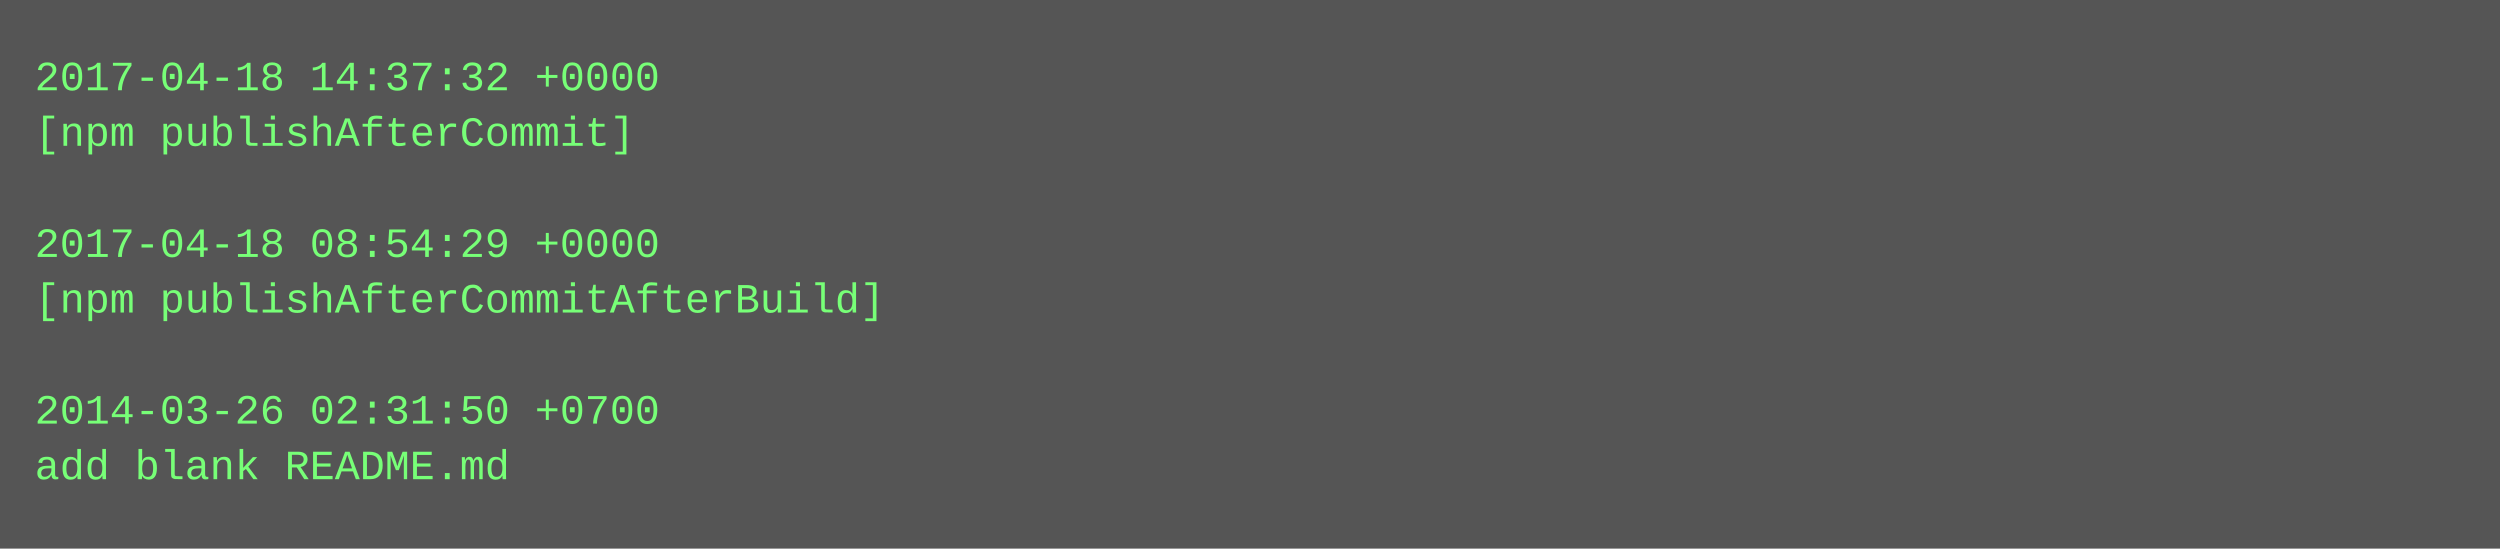
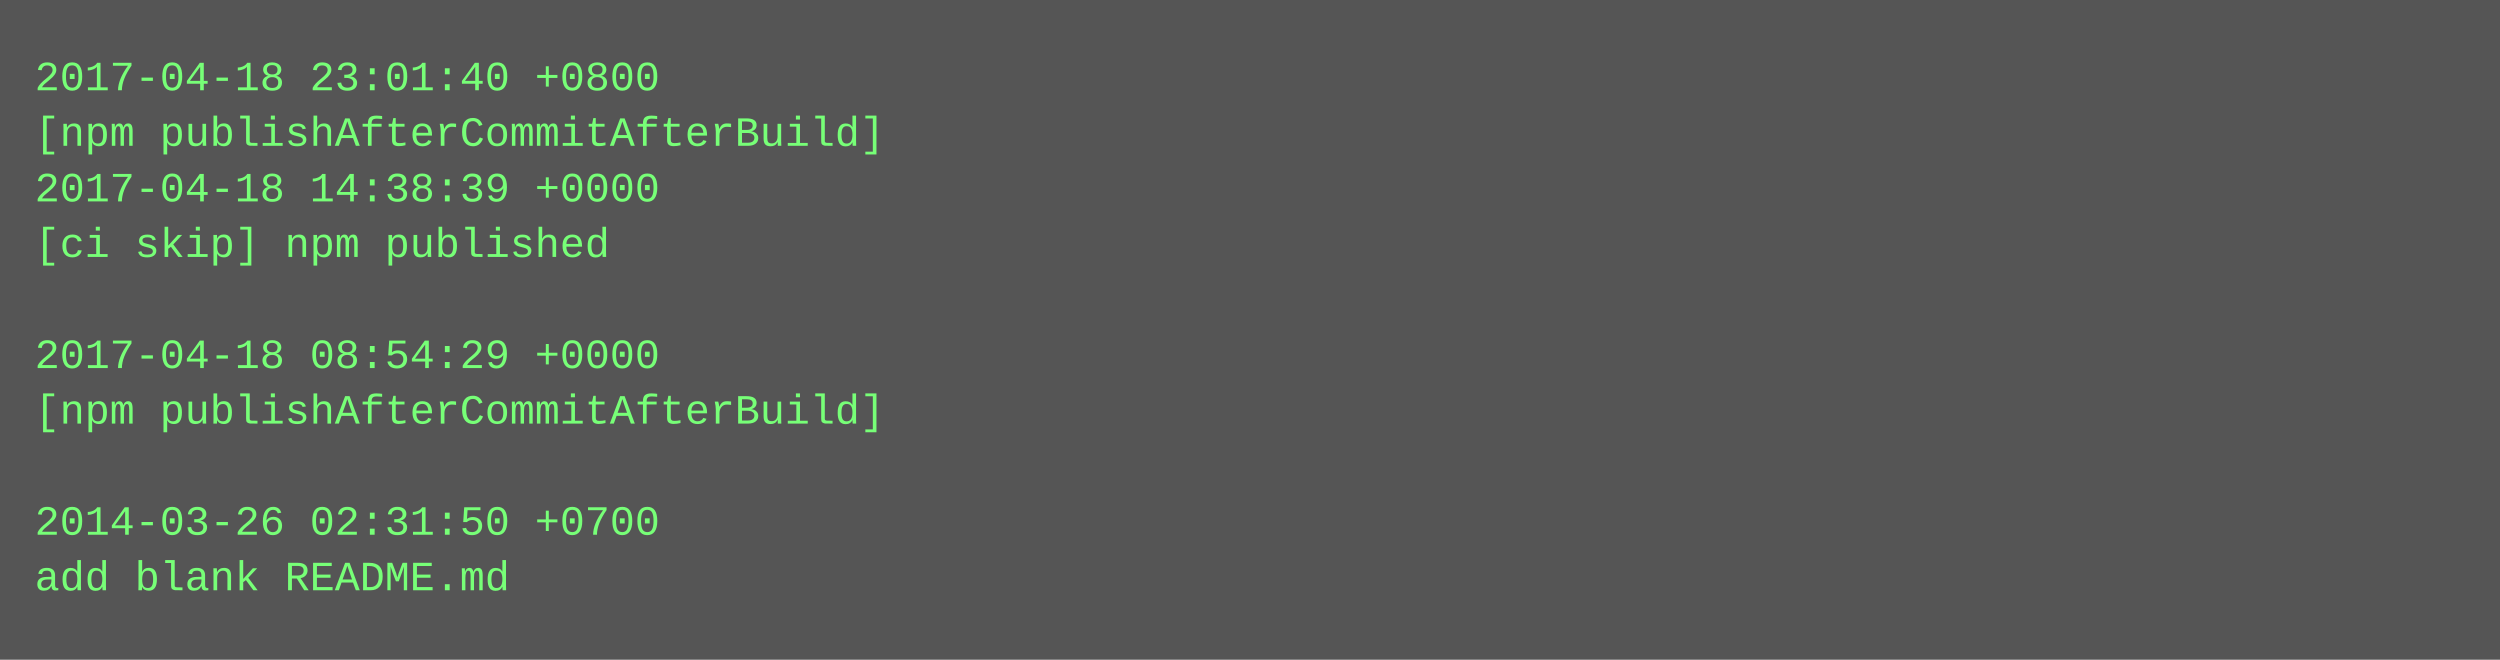
- <svg xmlns="http://www.w3.org/2000/svg" height="158" width="720">
-   <rect height="158" fill="#555" width="720" />
+ <svg xmlns="http://www.w3.org/2000/svg" height="190" width="720">
+   <rect height="190" fill="#555" width="720" />
  <text fill="#7f7" font-family="Courier New" font-size="12" xml:space="preserve">
-     <tspan x="10" y="26">2017-04-18 14:37:32 +0000</tspan>
-     <tspan x="10" y="42">[npm publishAfterCommit]</tspan>
-     <tspan x="10" y="58" />
-     <tspan x="10" y="74">2017-04-18 08:54:29 +0000</tspan>
-     <tspan x="10" y="90">[npm publishAfterCommitAfterBuild]</tspan>
-     <tspan x="10" y="106" />
-     <tspan x="10" y="122">2014-03-26 02:31:50 +0700</tspan>
-     <tspan x="10" y="138">add blank README.md</tspan>
+     <tspan x="10" y="26">2017-04-18 23:01:40 +0800</tspan>
+     <tspan x="10" y="42">[npm publishAfterCommitAfterBuild]</tspan>
+     <tspan x="10" y="58">2017-04-18 14:38:39 +0000</tspan>
+     <tspan x="10" y="74">[ci skip] npm published</tspan>
+     <tspan x="10" y="90" />
+     <tspan x="10" y="106">2017-04-18 08:54:29 +0000</tspan>
+     <tspan x="10" y="122">[npm publishAfterCommitAfterBuild]</tspan>
+     <tspan x="10" y="138" />
+     <tspan x="10" y="154">2014-03-26 02:31:50 +0700</tspan>
+     <tspan x="10" y="170">add blank README.md</tspan>
  </text>
</svg>
